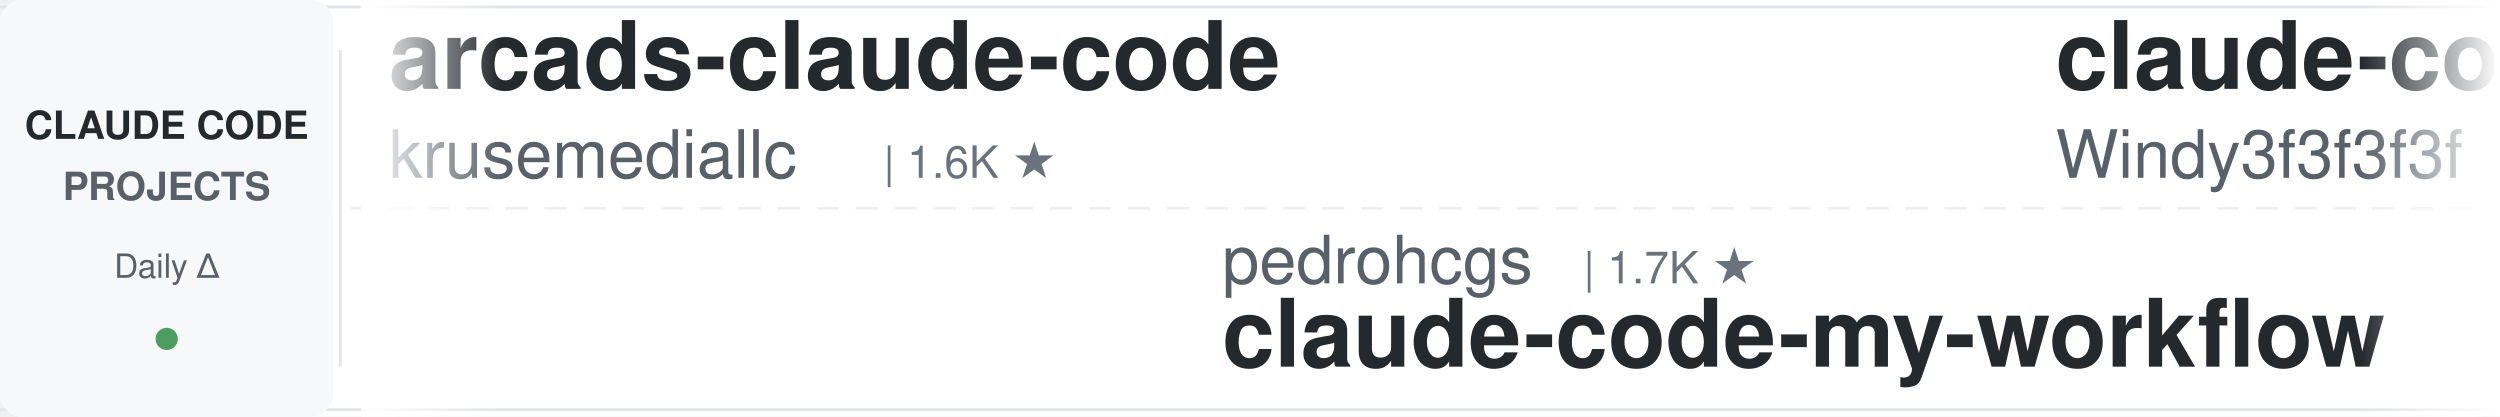
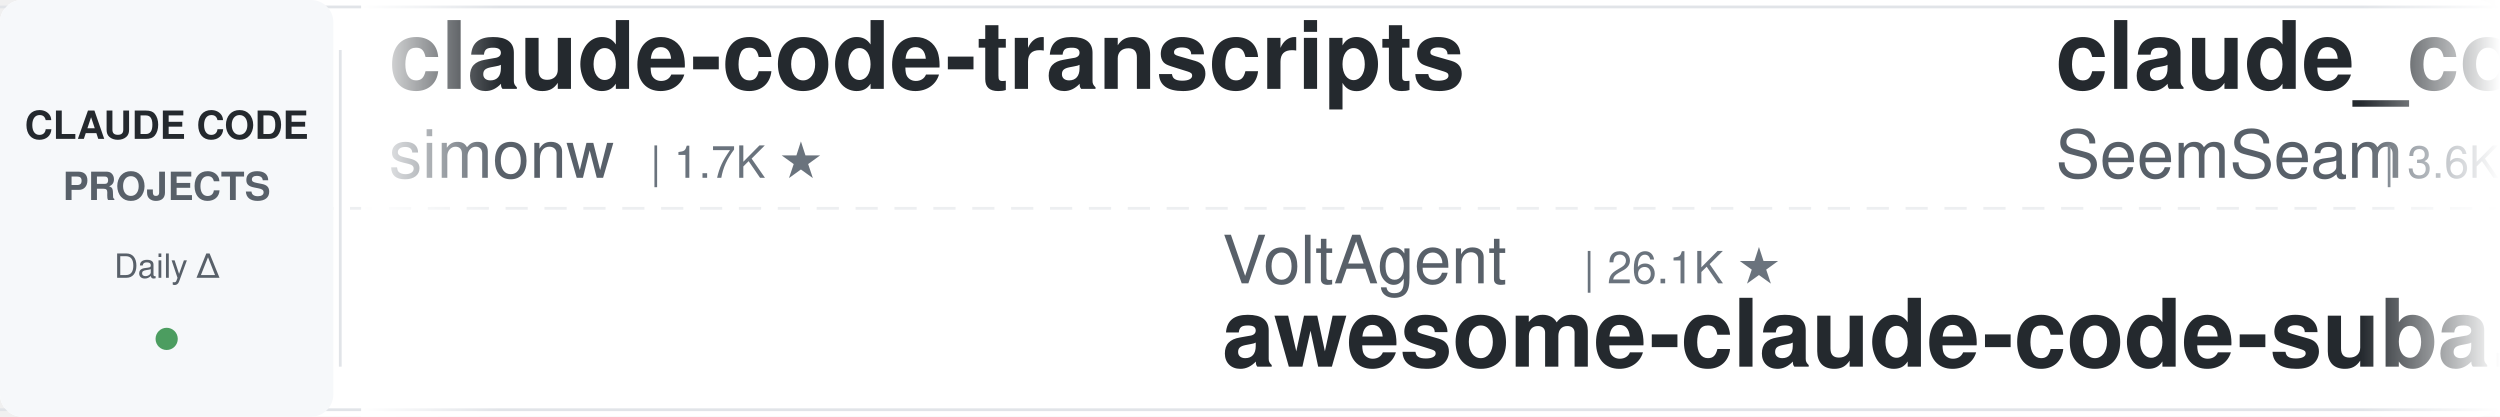
<svg xmlns="http://www.w3.org/2000/svg" width="900" height="150">
  <defs>
    <linearGradient id="leftFade" x1="0%" y1="0%" x2="100%" y2="0%">
      <stop offset="0%" style="stop-color:#ffffff;stop-opacity:1" />
      <stop offset="100%" style="stop-color:#ffffff;stop-opacity:0" />
    </linearGradient>
    <linearGradient id="rightFade" x1="0%" y1="0%" x2="100%" y2="0%">
      <stop offset="0%" style="stop-color:#ffffff;stop-opacity:0" />
      <stop offset="100%" style="stop-color:#ffffff;stop-opacity:1" />
    </linearGradient>
  </defs>
  <rect width="900" height="150" fill="#ffffff" rx="8" />
  <rect x="0" y="2" width="900" height="1" fill="#e1e4e8" />
  <rect x="0" y="147" width="900" height="1" fill="#e1e4e8" />
  <line x1="0" y1="75" x2="900" y2="75" stroke="#e1e4e8" stroke-width="1" stroke-dasharray="8 6" opacity="0.6" />
  <rect x="0" y="0" width="120" height="150" fill="#f6f8fa" rx="8" />
  <text x="60" y="50" font-family="-apple-system, BlinkMacSystemFont, 'Segoe UI', Helvetica, Arial, sans-serif" font-size="14" font-weight="600" fill="#24292e" text-anchor="middle">CLAUDE CODE</text>
  <text x="60" y="72" font-family="-apple-system, BlinkMacSystemFont, 'Segoe UI', Helvetica, Arial, sans-serif" font-size="14" font-weight="600" fill="#586069" text-anchor="middle">PROJECTS</text>
  <text x="60" y="100" font-family="-apple-system, BlinkMacSystemFont, 'Segoe UI', Helvetica, Arial, sans-serif" font-size="12" font-weight="500" fill="#586069" text-anchor="middle">Daily Δ</text>
  <circle cx="60" cy="122" r="4" fill="#22863a" opacity="0.8" />
  <rect x="122" y="18" width="1" height="114" fill="#e1e4e8" />
  <clipPath id="tickerClip">
    <rect x="130" y="0" width="770" height="150" />
  </clipPath>
  <g clip-path="url(#tickerClip)">
    <g id="tickerItems">
      <animateTransform attributeName="transform" attributeType="XML" type="translate" from="0 0" to="-3000 0" dur="54s" repeatCount="indefinite" />
      <g transform="translate(0, 0)">
-         <text x="140" y="32" font-family="-apple-system, BlinkMacSystemFont, 'Segoe UI', Helvetica, Arial, sans-serif" font-size="34" font-weight="600" fill="#24292e">arcads-claude-code</text>
-         <text x="140" y="64" font-family="-apple-system, BlinkMacSystemFont, 'Segoe UI', Helvetica, Arial, sans-serif" font-size="24" font-weight="400" fill="#586069">krusemediallc</text>
-         <text x="318" y="64" font-family="-apple-system, BlinkMacSystemFont, 'Segoe UI', Helvetica, Arial, sans-serif" font-size="16" font-weight="500" fill="#6a737d">| 1.6K ★</text>
+         <text x="140" y="32" font-family="-apple-system, BlinkMacSystemFont, 'Segoe UI', Helvetica, Arial, sans-serif" font-size="34" font-weight="600" fill="#24292e">claude-code-transcripts</text>
+         <text x="140" y="64" font-family="-apple-system, BlinkMacSystemFont, 'Segoe UI', Helvetica, Arial, sans-serif" font-size="24" font-weight="400" fill="#586069">simonw</text>
+         <text x="234" y="64" font-family="-apple-system, BlinkMacSystemFont, 'Segoe UI', Helvetica, Arial, sans-serif" font-size="16" font-weight="500" fill="#6a737d">| 1.7K ★</text>
      </g>
      <g transform="translate(300, 0)">
-         <text x="140" y="102" font-family="-apple-system, BlinkMacSystemFont, 'Segoe UI', Helvetica, Arial, sans-serif" font-size="24" font-weight="400" fill="#586069">pedrohcgs</text>
-         <text x="270" y="102" font-family="-apple-system, BlinkMacSystemFont, 'Segoe UI', Helvetica, Arial, sans-serif" font-size="16" font-weight="500" fill="#6a737d">| 1.7K ★</text>
-         <text x="140" y="132" font-family="-apple-system, BlinkMacSystemFont, 'Segoe UI', Helvetica, Arial, sans-serif" font-size="34" font-weight="600" fill="#24292e">claude-code-my-workflow</text>
+         <text x="140" y="102" font-family="-apple-system, BlinkMacSystemFont, 'Segoe UI', Helvetica, Arial, sans-serif" font-size="24" font-weight="400" fill="#586069">VoltAgent</text>
+         <text x="270" y="102" font-family="-apple-system, BlinkMacSystemFont, 'Segoe UI', Helvetica, Arial, sans-serif" font-size="16" font-weight="500" fill="#6a737d">| 26.1K ★</text>
+         <text x="140" y="132" font-family="-apple-system, BlinkMacSystemFont, 'Segoe UI', Helvetica, Arial, sans-serif" font-size="34" font-weight="600" fill="#24292e">awesome-claude-code-suba...</text>
      </g>
      <g transform="translate(600, 0)">
-         <text x="140" y="32" font-family="-apple-system, BlinkMacSystemFont, 'Segoe UI', Helvetica, Arial, sans-serif" font-size="34" font-weight="600" fill="#24292e">claude-code-from-scratch</text>
-         <text x="140" y="64" font-family="-apple-system, BlinkMacSystemFont, 'Segoe UI', Helvetica, Arial, sans-serif" font-size="24" font-weight="400" fill="#586069">Windy3f3f3f3f</text>
-         <text x="318" y="64" font-family="-apple-system, BlinkMacSystemFont, 'Segoe UI', Helvetica, Arial, sans-serif" font-size="16" font-weight="500" fill="#6a737d">| 2.8K ★</text>
+         <text x="140" y="32" font-family="-apple-system, BlinkMacSystemFont, 'Segoe UI', Helvetica, Arial, sans-serif" font-size="34" font-weight="600" fill="#24292e">claude_codex_bridge</text>
+         <text x="140" y="64" font-family="-apple-system, BlinkMacSystemFont, 'Segoe UI', Helvetica, Arial, sans-serif" font-size="24" font-weight="400" fill="#586069">SeemSeam</text>
+         <text x="258" y="64" font-family="-apple-system, BlinkMacSystemFont, 'Segoe UI', Helvetica, Arial, sans-serif" font-size="16" font-weight="500" fill="#6a737d">| 3.6K ★</text>
      </g>
      <g transform="translate(900, 0)">
-         <text x="140" y="102" font-family="-apple-system, BlinkMacSystemFont, 'Segoe UI', Helvetica, Arial, sans-serif" font-size="24" font-weight="400" fill="#586069">Yuyz0112</text>
-         <text x="258" y="102" font-family="-apple-system, BlinkMacSystemFont, 'Segoe UI', Helvetica, Arial, sans-serif" font-size="16" font-weight="500" fill="#6a737d">| 2.4K ★</text>
-         <text x="140" y="132" font-family="-apple-system, BlinkMacSystemFont, 'Segoe UI', Helvetica, Arial, sans-serif" font-size="34" font-weight="600" fill="#24292e">claude-code-reverse</text>
+         <text x="140" y="102" font-family="-apple-system, BlinkMacSystemFont, 'Segoe UI', Helvetica, Arial, sans-serif" font-size="24" font-weight="400" fill="#586069">Windy3f3f3f3f</text>
+         <text x="318" y="102" font-family="-apple-system, BlinkMacSystemFont, 'Segoe UI', Helvetica, Arial, sans-serif" font-size="16" font-weight="500" fill="#6a737d">| 3.8K ★</text>
+         <text x="140" y="132" font-family="-apple-system, BlinkMacSystemFont, 'Segoe UI', Helvetica, Arial, sans-serif" font-size="34" font-weight="600" fill="#24292e">how-claude-code-works</text>
      </g>
      <g transform="translate(1200, 0)">
-         <text x="140" y="32" font-family="-apple-system, BlinkMacSystemFont, 'Segoe UI', Helvetica, Arial, sans-serif" font-size="34" font-weight="600" fill="#24292e">claude-code-hub</text>
-         <text x="140" y="64" font-family="-apple-system, BlinkMacSystemFont, 'Segoe UI', Helvetica, Arial, sans-serif" font-size="24" font-weight="400" fill="#586069">ding113</text>
-         <text x="246" y="64" font-family="-apple-system, BlinkMacSystemFont, 'Segoe UI', Helvetica, Arial, sans-serif" font-size="16" font-weight="500" fill="#6a737d">| 3.4K ★</text>
+         <text x="140" y="32" font-family="-apple-system, BlinkMacSystemFont, 'Segoe UI', Helvetica, Arial, sans-serif" font-size="34" font-weight="600" fill="#24292e">claude-code-prompts</text>
+         <text x="140" y="64" font-family="-apple-system, BlinkMacSystemFont, 'Segoe UI', Helvetica, Arial, sans-serif" font-size="24" font-weight="400" fill="#586069">repowise-dev</text>
+         <text x="306" y="64" font-family="-apple-system, BlinkMacSystemFont, 'Segoe UI', Helvetica, Arial, sans-serif" font-size="16" font-weight="500" fill="#6a737d">| 1.2K ★</text>
      </g>
      <g transform="translate(1500, 0)">
-         <text x="140" y="102" font-family="-apple-system, BlinkMacSystemFont, 'Segoe UI', Helvetica, Arial, sans-serif" font-size="24" font-weight="400" fill="#586069">ccplugins</text>
-         <text x="270" y="102" font-family="-apple-system, BlinkMacSystemFont, 'Segoe UI', Helvetica, Arial, sans-serif" font-size="16" font-weight="500" fill="#6a737d">| 987 ★</text>
-         <text x="140" y="132" font-family="-apple-system, BlinkMacSystemFont, 'Segoe UI', Helvetica, Arial, sans-serif" font-size="34" font-weight="600" fill="#24292e">awesome-claude-code-plug...</text>
+         <text x="140" y="102" font-family="-apple-system, BlinkMacSystemFont, 'Segoe UI', Helvetica, Arial, sans-serif" font-size="24" font-weight="400" fill="#586069">alejandrobalderas</text>
+         <text x="366" y="102" font-family="-apple-system, BlinkMacSystemFont, 'Segoe UI', Helvetica, Arial, sans-serif" font-size="16" font-weight="500" fill="#6a737d">| 3.0K ★</text>
+         <text x="140" y="132" font-family="-apple-system, BlinkMacSystemFont, 'Segoe UI', Helvetica, Arial, sans-serif" font-size="34" font-weight="600" fill="#24292e">claude-code-from-source</text>
      </g>
      <g transform="translate(1800, 0)">
-         <text x="140" y="32" font-family="-apple-system, BlinkMacSystemFont, 'Segoe UI', Helvetica, Arial, sans-serif" font-size="34" font-weight="600" fill="#24292e">ralph-claude-code</text>
-         <text x="140" y="64" font-family="-apple-system, BlinkMacSystemFont, 'Segoe UI', Helvetica, Arial, sans-serif" font-size="24" font-weight="400" fill="#586069">frankbria</text>
-         <text x="270" y="64" font-family="-apple-system, BlinkMacSystemFont, 'Segoe UI', Helvetica, Arial, sans-serif" font-size="16" font-weight="500" fill="#6a737d">| 9.7K ★</text>
+         <text x="140" y="32" font-family="-apple-system, BlinkMacSystemFont, 'Segoe UI', Helvetica, Arial, sans-serif" font-size="34" font-weight="600" fill="#24292e">claude-code-guide</text>
+         <text x="140" y="64" font-family="-apple-system, BlinkMacSystemFont, 'Segoe UI', Helvetica, Arial, sans-serif" font-size="24" font-weight="400" fill="#586069">zebbern</text>
+         <text x="246" y="64" font-family="-apple-system, BlinkMacSystemFont, 'Segoe UI', Helvetica, Arial, sans-serif" font-size="16" font-weight="500" fill="#6a737d">| 4.7K ★</text>
      </g>
      <g transform="translate(2100, 0)">
-         <text x="140" y="102" font-family="-apple-system, BlinkMacSystemFont, 'Segoe UI', Helvetica, Arial, sans-serif" font-size="24" font-weight="400" fill="#586069">Pimzino</text>
-         <text x="246" y="102" font-family="-apple-system, BlinkMacSystemFont, 'Segoe UI', Helvetica, Arial, sans-serif" font-size="16" font-weight="500" fill="#6a737d">| 3.9K ★</text>
-         <text x="140" y="132" font-family="-apple-system, BlinkMacSystemFont, 'Segoe UI', Helvetica, Arial, sans-serif" font-size="34" font-weight="600" fill="#24292e">claude-code-spec-workflo...</text>
+         <text x="140" y="102" font-family="-apple-system, BlinkMacSystemFont, 'Segoe UI', Helvetica, Arial, sans-serif" font-size="24" font-weight="400" fill="#586069">disler</text>
+         <text x="234" y="102" font-family="-apple-system, BlinkMacSystemFont, 'Segoe UI', Helvetica, Arial, sans-serif" font-size="16" font-weight="500" fill="#6a737d">| 1.7K ★</text>
+         <text x="140" y="132" font-family="-apple-system, BlinkMacSystemFont, 'Segoe UI', Helvetica, Arial, sans-serif" font-size="34" font-weight="600" fill="#24292e">pi-vs-claude-code</text>
      </g>
      <g transform="translate(2400, 0)">
-         <text x="140" y="32" font-family="-apple-system, BlinkMacSystemFont, 'Segoe UI', Helvetica, Arial, sans-serif" font-size="34" font-weight="600" fill="#24292e">ClaudeCodeAgents</text>
-         <text x="140" y="64" font-family="-apple-system, BlinkMacSystemFont, 'Segoe UI', Helvetica, Arial, sans-serif" font-size="24" font-weight="400" fill="#586069">darcyegb</text>
-         <text x="258" y="64" font-family="-apple-system, BlinkMacSystemFont, 'Segoe UI', Helvetica, Arial, sans-serif" font-size="16" font-weight="500" fill="#6a737d">| 780 ★</text>
+         <text x="140" y="32" font-family="-apple-system, BlinkMacSystemFont, 'Segoe UI', Helvetica, Arial, sans-serif" font-size="34" font-weight="600" fill="#24292e">Auto-claude-code-researc...</text>
+         <text x="140" y="64" font-family="-apple-system, BlinkMacSystemFont, 'Segoe UI', Helvetica, Arial, sans-serif" font-size="24" font-weight="400" fill="#586069">wanshuiyin</text>
+         <text x="282" y="64" font-family="-apple-system, BlinkMacSystemFont, 'Segoe UI', Helvetica, Arial, sans-serif" font-size="16" font-weight="500" fill="#6a737d">| 18.1K ★</text>
      </g>
      <g transform="translate(2700, 0)">
-         <text x="140" y="102" font-family="-apple-system, BlinkMacSystemFont, 'Segoe UI', Helvetica, Arial, sans-serif" font-size="24" font-weight="400" fill="#586069">affaan-m</text>
-         <text x="258" y="102" font-family="-apple-system, BlinkMacSystemFont, 'Segoe UI', Helvetica, Arial, sans-serif" font-size="16" font-weight="500" fill="#6a737d">| 288.8K ★</text>
-         <text x="140" y="132" font-family="-apple-system, BlinkMacSystemFont, 'Segoe UI', Helvetica, Arial, sans-serif" font-size="34" font-weight="600" fill="#24292e">ECC</text>
+         <text x="140" y="102" font-family="-apple-system, BlinkMacSystemFont, 'Segoe UI', Helvetica, Arial, sans-serif" font-size="24" font-weight="400" fill="#586069">jqueryscript</text>
+         <text x="306" y="102" font-family="-apple-system, BlinkMacSystemFont, 'Segoe UI', Helvetica, Arial, sans-serif" font-size="16" font-weight="500" fill="#6a737d">| 537 ★</text>
+         <text x="140" y="132" font-family="-apple-system, BlinkMacSystemFont, 'Segoe UI', Helvetica, Arial, sans-serif" font-size="34" font-weight="600" fill="#24292e">awesome-claude-code</text>
      </g>
      <g transform="translate(3000, 0)">
-         <text x="140" y="32" font-family="-apple-system, BlinkMacSystemFont, 'Segoe UI', Helvetica, Arial, sans-serif" font-size="34" font-weight="600" fill="#24292e">arcads-claude-code</text>
-         <text x="140" y="64" font-family="-apple-system, BlinkMacSystemFont, 'Segoe UI', Helvetica, Arial, sans-serif" font-size="24" font-weight="400" fill="#586069">krusemediallc</text>
-         <text x="318" y="64" font-family="-apple-system, BlinkMacSystemFont, 'Segoe UI', Helvetica, Arial, sans-serif" font-size="16" font-weight="500" fill="#6a737d">| 1.6K ★</text>
+         <text x="140" y="32" font-family="-apple-system, BlinkMacSystemFont, 'Segoe UI', Helvetica, Arial, sans-serif" font-size="34" font-weight="600" fill="#24292e">claude-code-transcripts</text>
+         <text x="140" y="64" font-family="-apple-system, BlinkMacSystemFont, 'Segoe UI', Helvetica, Arial, sans-serif" font-size="24" font-weight="400" fill="#586069">simonw</text>
+         <text x="234" y="64" font-family="-apple-system, BlinkMacSystemFont, 'Segoe UI', Helvetica, Arial, sans-serif" font-size="16" font-weight="500" fill="#6a737d">| 1.7K ★</text>
      </g>
      <g transform="translate(3300, 0)">
-         <text x="140" y="102" font-family="-apple-system, BlinkMacSystemFont, 'Segoe UI', Helvetica, Arial, sans-serif" font-size="24" font-weight="400" fill="#586069">pedrohcgs</text>
-         <text x="270" y="102" font-family="-apple-system, BlinkMacSystemFont, 'Segoe UI', Helvetica, Arial, sans-serif" font-size="16" font-weight="500" fill="#6a737d">| 1.7K ★</text>
-         <text x="140" y="132" font-family="-apple-system, BlinkMacSystemFont, 'Segoe UI', Helvetica, Arial, sans-serif" font-size="34" font-weight="600" fill="#24292e">claude-code-my-workflow</text>
+         <text x="140" y="102" font-family="-apple-system, BlinkMacSystemFont, 'Segoe UI', Helvetica, Arial, sans-serif" font-size="24" font-weight="400" fill="#586069">VoltAgent</text>
+         <text x="270" y="102" font-family="-apple-system, BlinkMacSystemFont, 'Segoe UI', Helvetica, Arial, sans-serif" font-size="16" font-weight="500" fill="#6a737d">| 26.1K ★</text>
+         <text x="140" y="132" font-family="-apple-system, BlinkMacSystemFont, 'Segoe UI', Helvetica, Arial, sans-serif" font-size="34" font-weight="600" fill="#24292e">awesome-claude-code-suba...</text>
      </g>
      <g transform="translate(3600, 0)">
-         <text x="140" y="32" font-family="-apple-system, BlinkMacSystemFont, 'Segoe UI', Helvetica, Arial, sans-serif" font-size="34" font-weight="600" fill="#24292e">claude-code-from-scratch</text>
-         <text x="140" y="64" font-family="-apple-system, BlinkMacSystemFont, 'Segoe UI', Helvetica, Arial, sans-serif" font-size="24" font-weight="400" fill="#586069">Windy3f3f3f3f</text>
-         <text x="318" y="64" font-family="-apple-system, BlinkMacSystemFont, 'Segoe UI', Helvetica, Arial, sans-serif" font-size="16" font-weight="500" fill="#6a737d">| 2.8K ★</text>
+         <text x="140" y="32" font-family="-apple-system, BlinkMacSystemFont, 'Segoe UI', Helvetica, Arial, sans-serif" font-size="34" font-weight="600" fill="#24292e">claude_codex_bridge</text>
+         <text x="140" y="64" font-family="-apple-system, BlinkMacSystemFont, 'Segoe UI', Helvetica, Arial, sans-serif" font-size="24" font-weight="400" fill="#586069">SeemSeam</text>
+         <text x="258" y="64" font-family="-apple-system, BlinkMacSystemFont, 'Segoe UI', Helvetica, Arial, sans-serif" font-size="16" font-weight="500" fill="#6a737d">| 3.6K ★</text>
      </g>
      <g transform="translate(3900, 0)">
-         <text x="140" y="102" font-family="-apple-system, BlinkMacSystemFont, 'Segoe UI', Helvetica, Arial, sans-serif" font-size="24" font-weight="400" fill="#586069">Yuyz0112</text>
-         <text x="258" y="102" font-family="-apple-system, BlinkMacSystemFont, 'Segoe UI', Helvetica, Arial, sans-serif" font-size="16" font-weight="500" fill="#6a737d">| 2.4K ★</text>
-         <text x="140" y="132" font-family="-apple-system, BlinkMacSystemFont, 'Segoe UI', Helvetica, Arial, sans-serif" font-size="34" font-weight="600" fill="#24292e">claude-code-reverse</text>
+         <text x="140" y="102" font-family="-apple-system, BlinkMacSystemFont, 'Segoe UI', Helvetica, Arial, sans-serif" font-size="24" font-weight="400" fill="#586069">Windy3f3f3f3f</text>
+         <text x="318" y="102" font-family="-apple-system, BlinkMacSystemFont, 'Segoe UI', Helvetica, Arial, sans-serif" font-size="16" font-weight="500" fill="#6a737d">| 3.8K ★</text>
+         <text x="140" y="132" font-family="-apple-system, BlinkMacSystemFont, 'Segoe UI', Helvetica, Arial, sans-serif" font-size="34" font-weight="600" fill="#24292e">how-claude-code-works</text>
      </g>
    </g>
  </g>
  <rect x="130" y="0" width="50" height="150" fill="url(#leftFade)" />
  <rect x="850" y="0" width="50" height="150" fill="url(#rightFade)" />
</svg>
